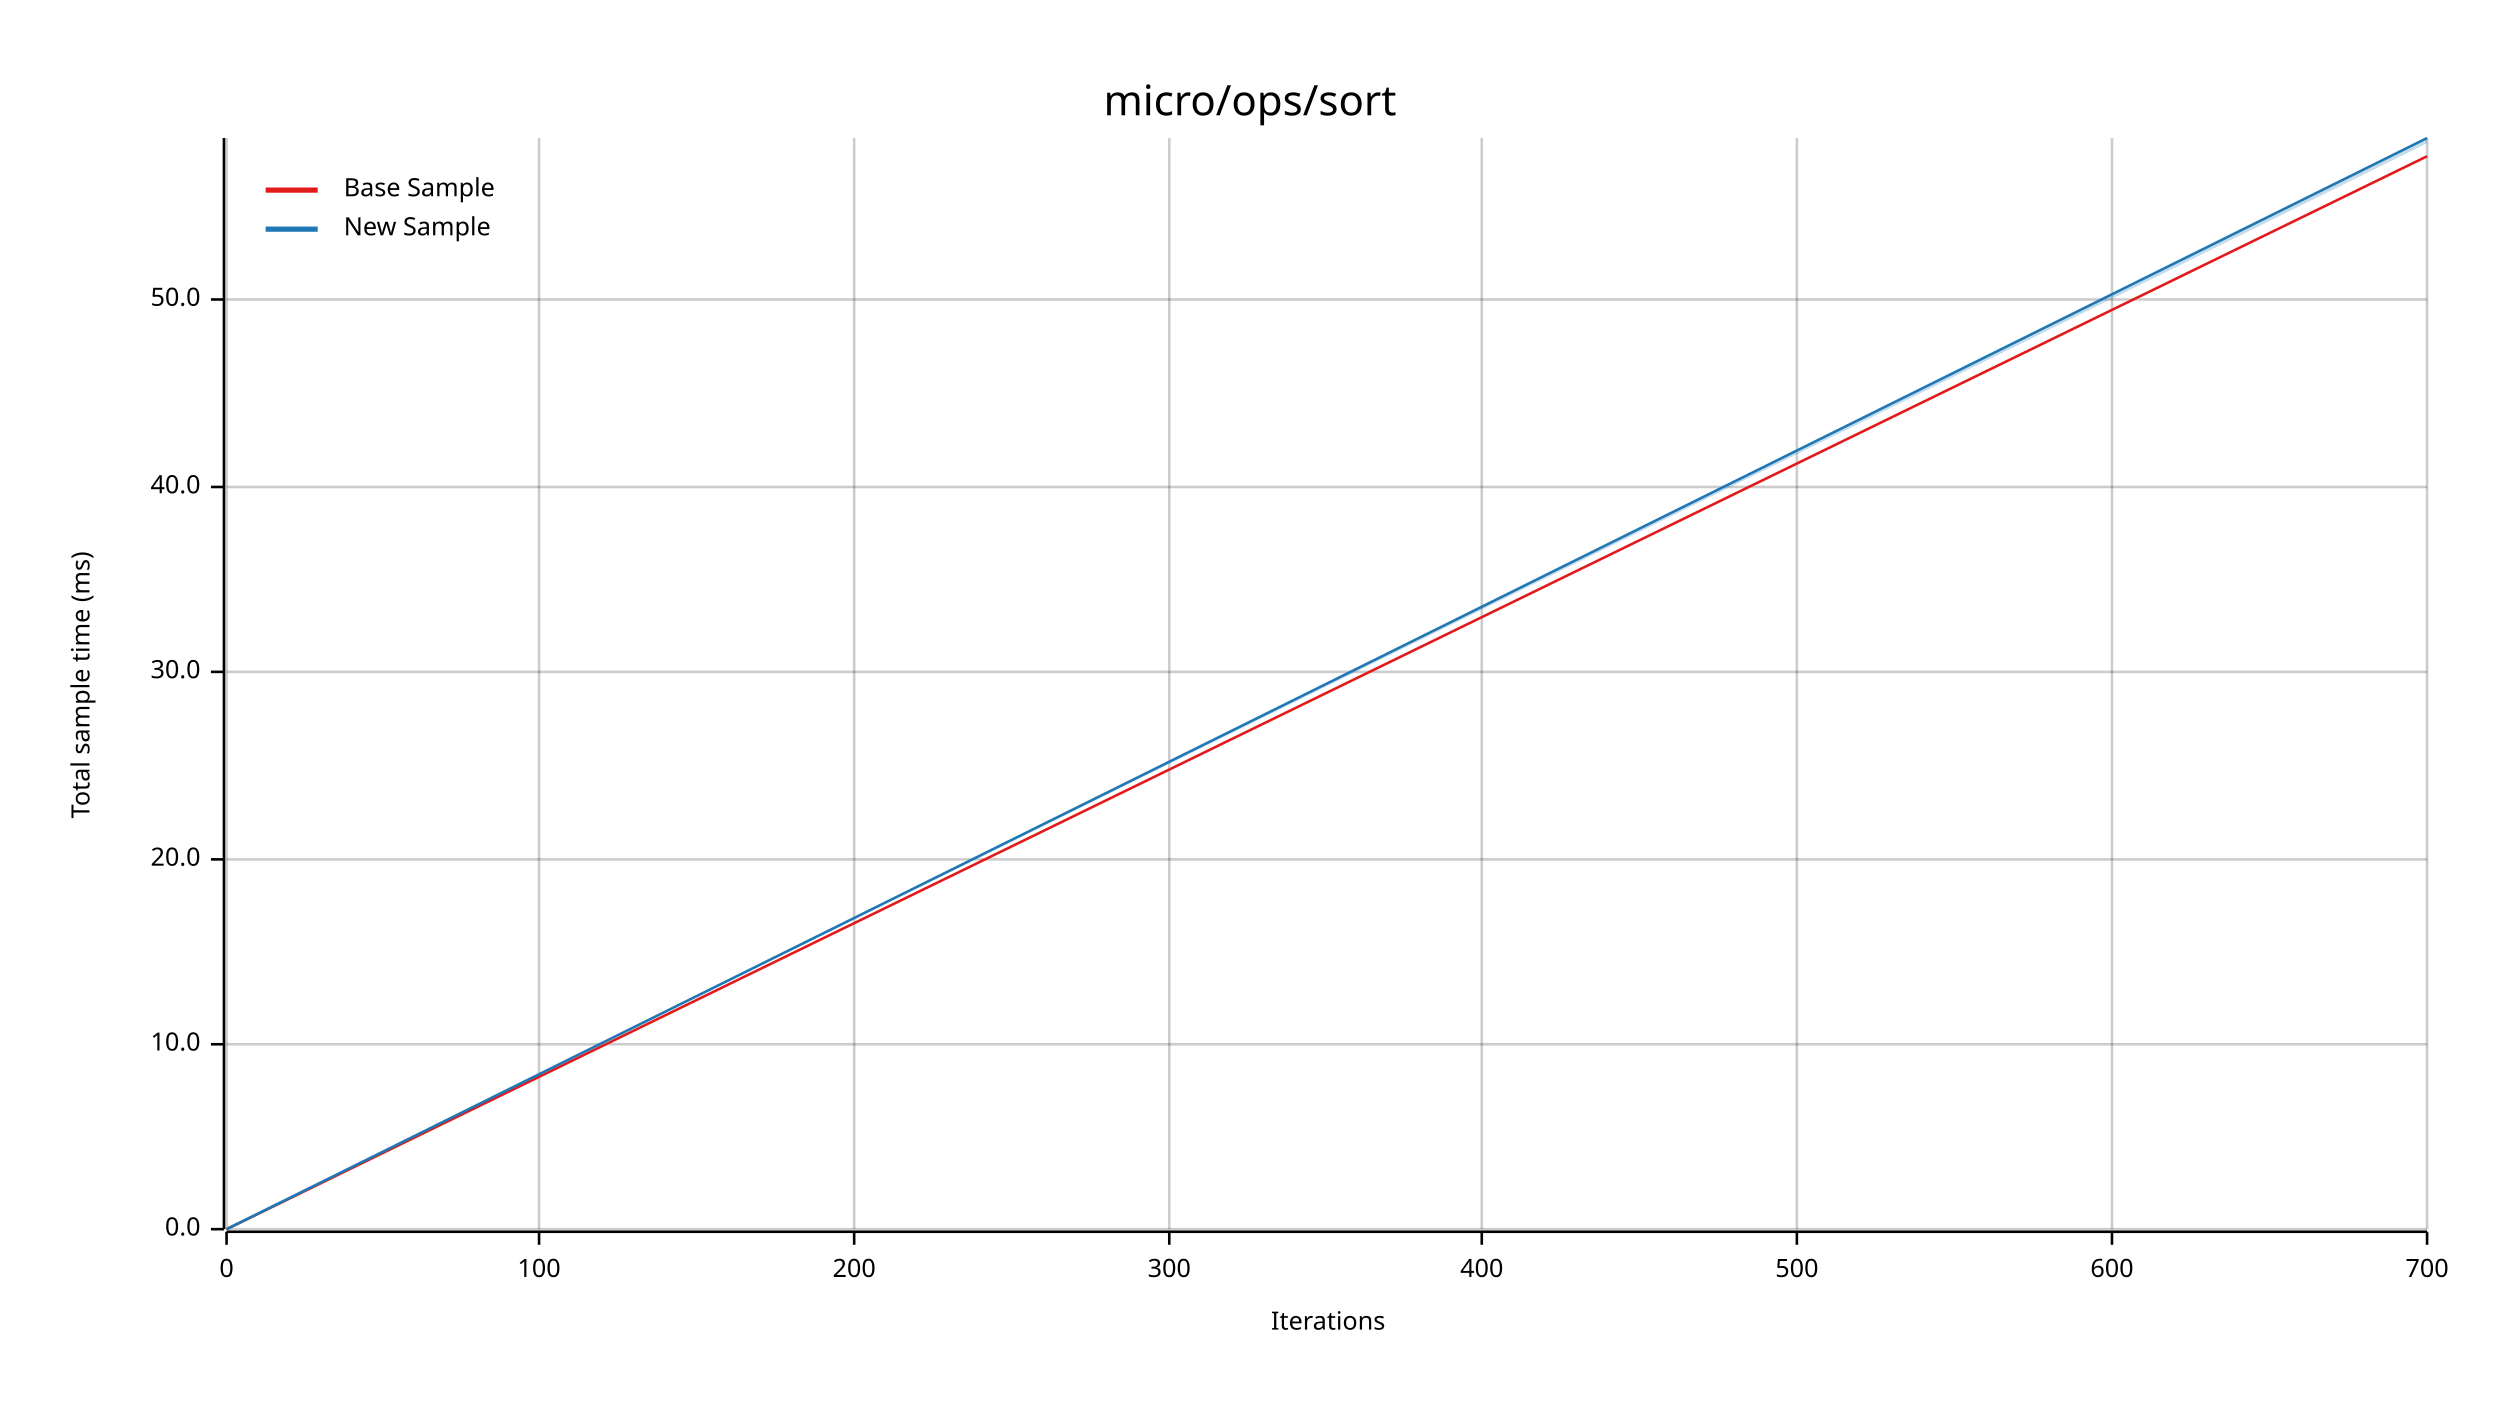
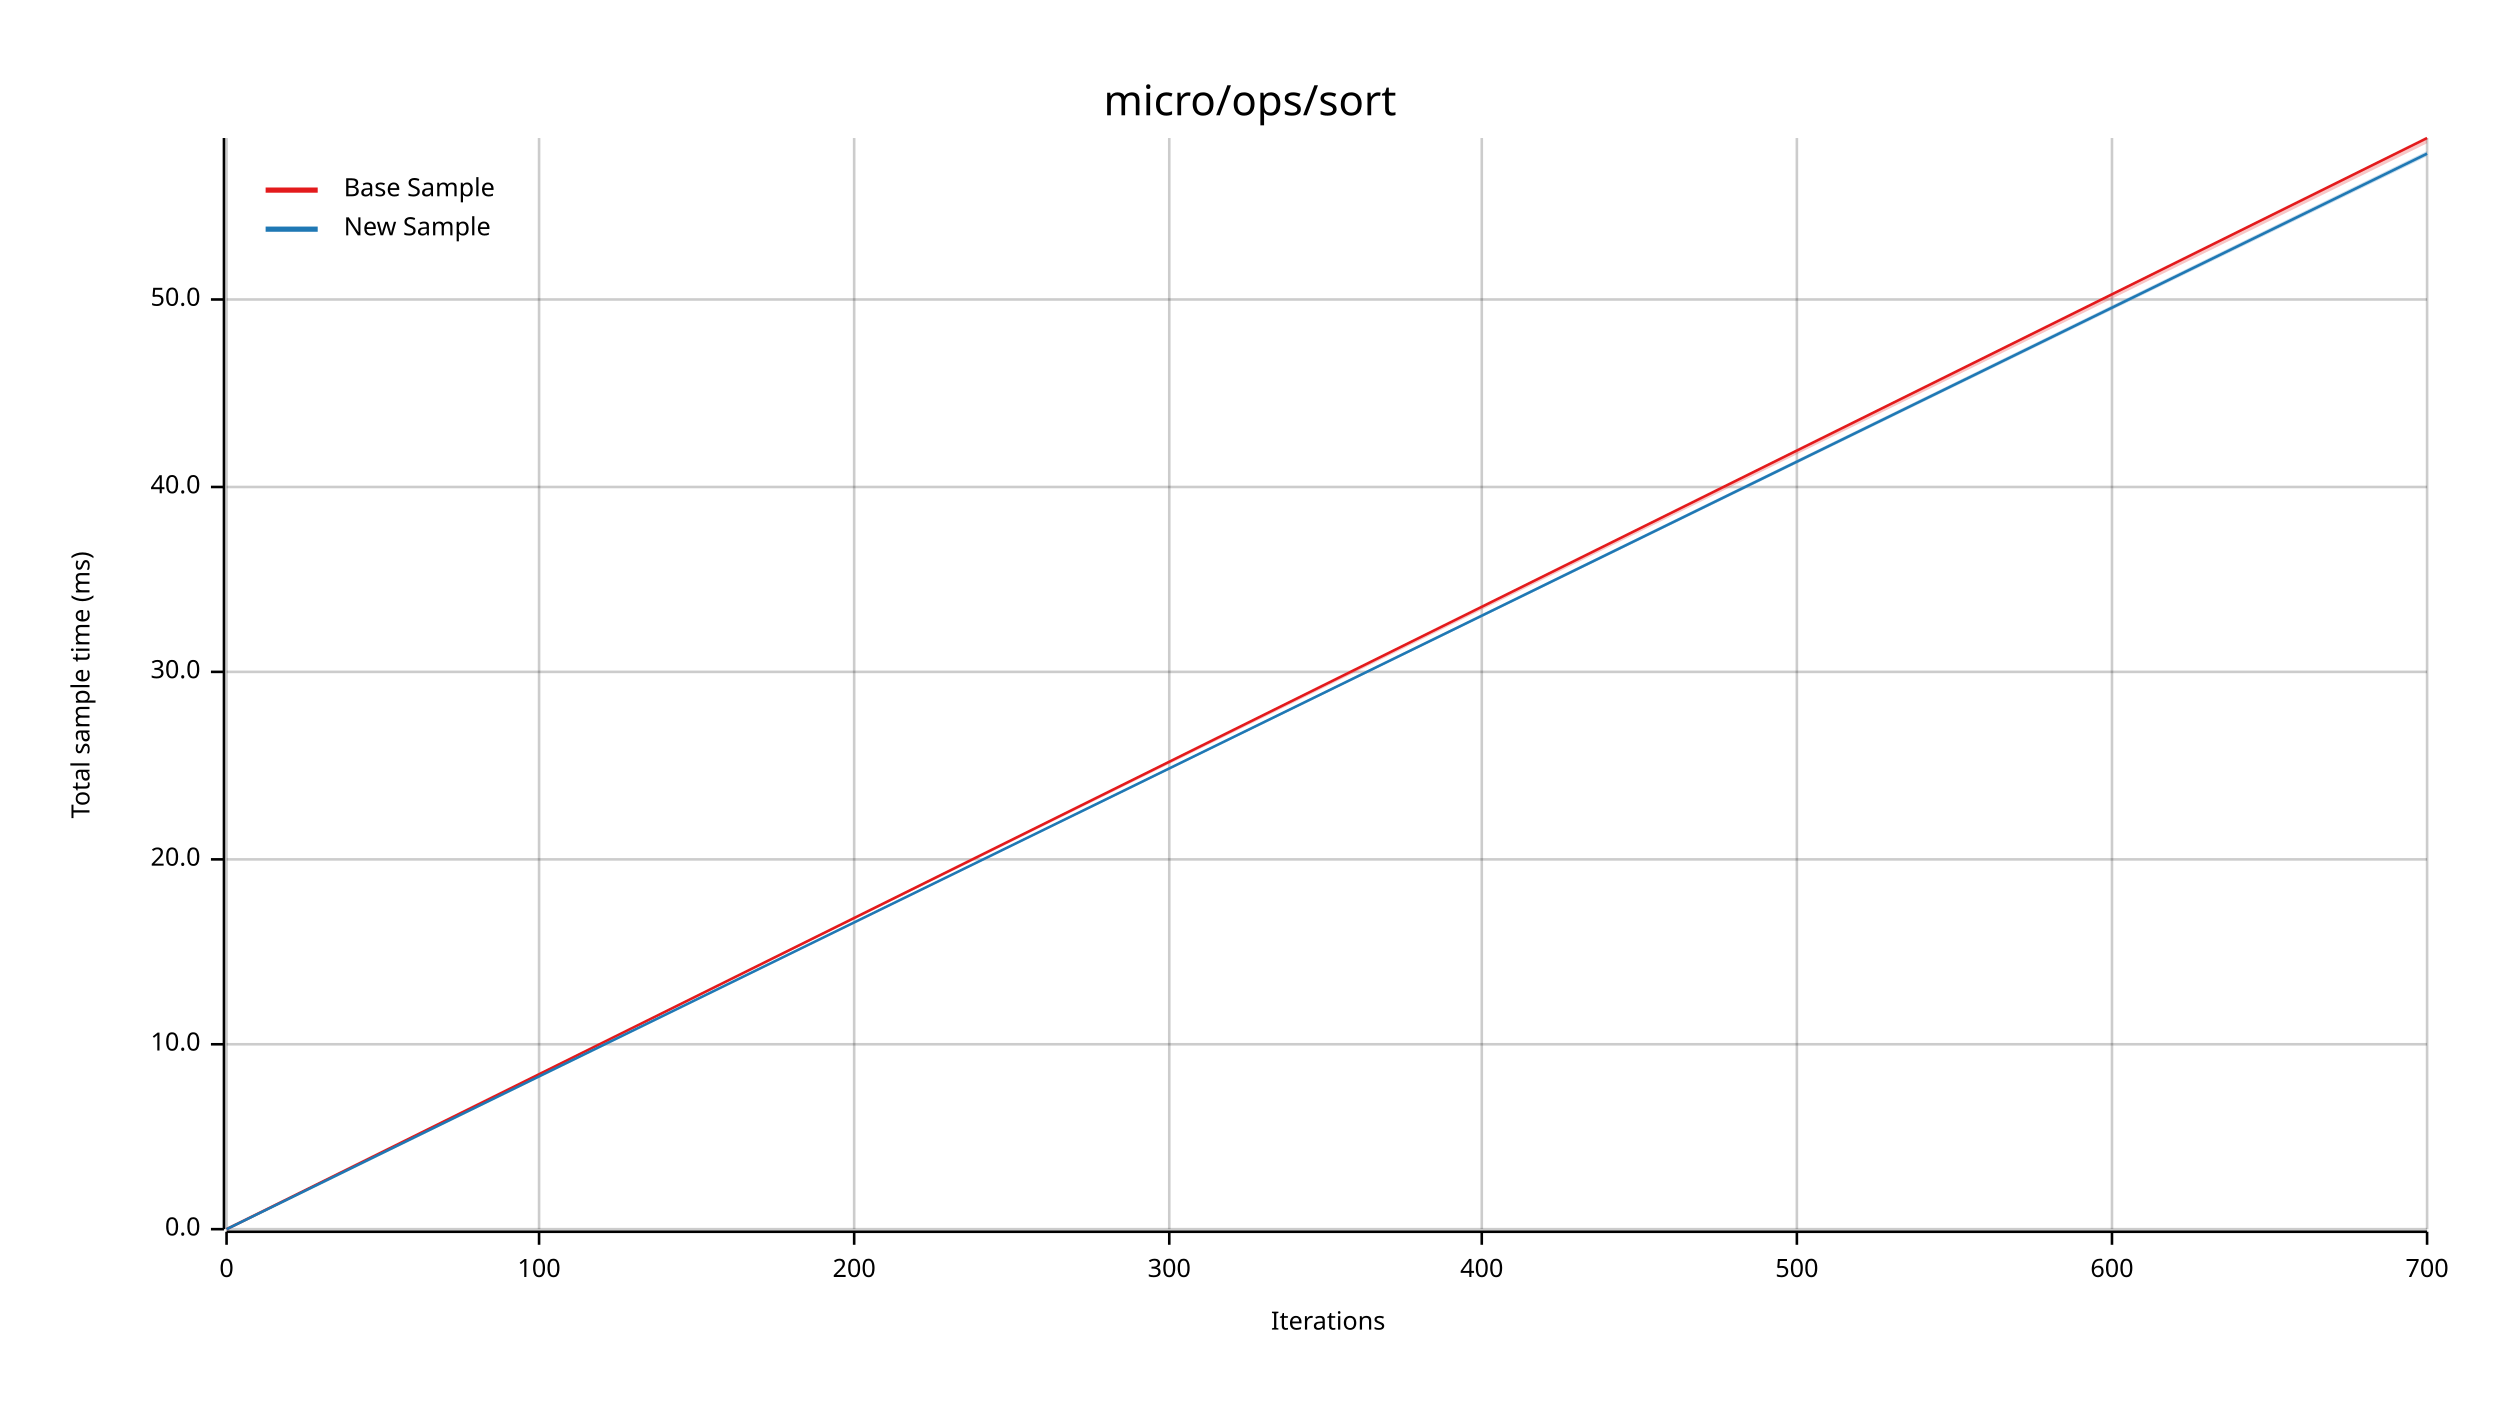
<svg xmlns="http://www.w3.org/2000/svg" width="960" height="540" viewBox="0 0 960 540">
  <text x="480" y="32" dy="0.76em" text-anchor="middle" font-family="sans-serif" font-size="16.129" opacity="1" fill="#000000">
micro/ops/sort
</text>
  <text x="27" y="263" dy="0.76em" text-anchor="middle" font-family="sans-serif" font-size="9.677" opacity="1" fill="#000000" transform="rotate(270, 27, 263)">
Total sample time (ms)
</text>
  <text x="510" y="513" dy="-0.5ex" text-anchor="middle" font-family="sans-serif" font-size="9.677" opacity="1" fill="#000000">
Iterations
</text>
  <line opacity="0.2" stroke="#000000" stroke-width="1" x1="87" y1="472" x2="87" y2="53" />
  <line opacity="0.2" stroke="#000000" stroke-width="1" x1="207" y1="472" x2="207" y2="53" />
  <line opacity="0.2" stroke="#000000" stroke-width="1" x1="328" y1="472" x2="328" y2="53" />
  <line opacity="0.2" stroke="#000000" stroke-width="1" x1="449" y1="472" x2="449" y2="53" />
  <line opacity="0.2" stroke="#000000" stroke-width="1" x1="569" y1="472" x2="569" y2="53" />
  <line opacity="0.2" stroke="#000000" stroke-width="1" x1="690" y1="472" x2="690" y2="53" />
  <line opacity="0.2" stroke="#000000" stroke-width="1" x1="811" y1="472" x2="811" y2="53" />
  <line opacity="0.2" stroke="#000000" stroke-width="1" x1="932" y1="472" x2="932" y2="53" />
  <line opacity="0.2" stroke="#000000" stroke-width="1" x1="87" y1="472" x2="932" y2="472" />
  <line opacity="0.2" stroke="#000000" stroke-width="1" x1="87" y1="401" x2="932" y2="401" />
  <line opacity="0.2" stroke="#000000" stroke-width="1" x1="87" y1="330" x2="932" y2="330" />
  <line opacity="0.2" stroke="#000000" stroke-width="1" x1="87" y1="258" x2="932" y2="258" />
  <line opacity="0.2" stroke="#000000" stroke-width="1" x1="87" y1="187" x2="932" y2="187" />
  <line opacity="0.2" stroke="#000000" stroke-width="1" x1="87" y1="115" x2="932" y2="115" />
  <polyline fill="none" opacity="1" stroke="#000000" stroke-width="1" points="86,53 86,472 " />
  <text x="77" y="472" dy="0.5ex" text-anchor="end" font-family="sans-serif" font-size="9.677" opacity="1" fill="#000000">
0.0
</text>
  <polyline fill="none" opacity="1" stroke="#000000" stroke-width="1" points="81,472 86,472 " />
  <text x="77" y="401" dy="0.5ex" text-anchor="end" font-family="sans-serif" font-size="9.677" opacity="1" fill="#000000">
10.0
</text>
  <polyline fill="none" opacity="1" stroke="#000000" stroke-width="1" points="81,401 86,401 " />
  <text x="77" y="330" dy="0.5ex" text-anchor="end" font-family="sans-serif" font-size="9.677" opacity="1" fill="#000000">
20.0
</text>
  <polyline fill="none" opacity="1" stroke="#000000" stroke-width="1" points="81,330 86,330 " />
  <text x="77" y="258" dy="0.5ex" text-anchor="end" font-family="sans-serif" font-size="9.677" opacity="1" fill="#000000">
30.0
</text>
  <polyline fill="none" opacity="1" stroke="#000000" stroke-width="1" points="81,258 86,258 " />
  <text x="77" y="187" dy="0.5ex" text-anchor="end" font-family="sans-serif" font-size="9.677" opacity="1" fill="#000000">
40.0
</text>
  <polyline fill="none" opacity="1" stroke="#000000" stroke-width="1" points="81,187 86,187 " />
  <text x="77" y="115" dy="0.5ex" text-anchor="end" font-family="sans-serif" font-size="9.677" opacity="1" fill="#000000">
50.0
</text>
  <polyline fill="none" opacity="1" stroke="#000000" stroke-width="1" points="81,115 86,115 " />
  <polyline fill="none" opacity="1" stroke="#000000" stroke-width="1" points="87,473 932,473 " />
  <text x="87" y="483" dy="0.76em" text-anchor="middle" font-family="sans-serif" font-size="9.677" opacity="1" fill="#000000">
0
</text>
  <polyline fill="none" opacity="1" stroke="#000000" stroke-width="1" points="87,473 87,478 " />
  <text x="207" y="483" dy="0.76em" text-anchor="middle" font-family="sans-serif" font-size="9.677" opacity="1" fill="#000000">
100
</text>
  <polyline fill="none" opacity="1" stroke="#000000" stroke-width="1" points="207,473 207,478 " />
  <text x="328" y="483" dy="0.76em" text-anchor="middle" font-family="sans-serif" font-size="9.677" opacity="1" fill="#000000">
200
</text>
  <polyline fill="none" opacity="1" stroke="#000000" stroke-width="1" points="328,473 328,478 " />
  <text x="449" y="483" dy="0.76em" text-anchor="middle" font-family="sans-serif" font-size="9.677" opacity="1" fill="#000000">
300
</text>
  <polyline fill="none" opacity="1" stroke="#000000" stroke-width="1" points="449,473 449,478 " />
  <text x="569" y="483" dy="0.76em" text-anchor="middle" font-family="sans-serif" font-size="9.677" opacity="1" fill="#000000">
400
</text>
  <polyline fill="none" opacity="1" stroke="#000000" stroke-width="1" points="569,473 569,478 " />
  <text x="690" y="483" dy="0.76em" text-anchor="middle" font-family="sans-serif" font-size="9.677" opacity="1" fill="#000000">
500
</text>
  <polyline fill="none" opacity="1" stroke="#000000" stroke-width="1" points="690,473 690,478 " />
  <text x="811" y="483" dy="0.76em" text-anchor="middle" font-family="sans-serif" font-size="9.677" opacity="1" fill="#000000">
600
</text>
  <polyline fill="none" opacity="1" stroke="#000000" stroke-width="1" points="811,473 811,478 " />
  <text x="932" y="483" dy="0.76em" text-anchor="middle" font-family="sans-serif" font-size="9.677" opacity="1" fill="#000000">
700
</text>
  <polyline fill="none" opacity="1" stroke="#000000" stroke-width="1" points="932,473 932,478 " />
-   <polyline fill="none" opacity="1" stroke="#E31A1C" stroke-width="1" points="87,472 932,60 " />
-   <polygon opacity="0.25" fill="#E31A1C" points="87,472 932,60 932,60 " />
-   <polyline fill="none" opacity="1" stroke="#1F78B4" stroke-width="1" points="87,472 932,53 " />
-   <polygon opacity="0.25" fill="#1F78B4" points="87,472 932,55 932,53 " />
+   <polyline fill="none" opacity="1" stroke="#E31A1C" stroke-width="1" points="87,472 932,53 " />
+   <polygon opacity="0.25" fill="#E31A1C" points="87,472 932,55 932,53 " />
+   <polyline fill="none" opacity="1" stroke="#1F78B4" stroke-width="1" points="87,472 932,59 " />
+   <polygon opacity="0.25" fill="#1F78B4" points="87,472 932,60 932,58 " />
  <text x="132" y="68" dy="0.76em" text-anchor="start" font-family="sans-serif" font-size="9.677" opacity="1" fill="#000000">
Base Sample
</text>
  <text x="132" y="83" dy="0.76em" text-anchor="start" font-family="sans-serif" font-size="9.677" opacity="1" fill="#000000">
New Sample
</text>
  <polyline fill="none" opacity="1" stroke="#E31A1C" stroke-width="2" points="102,73 122,73 " />
  <polyline fill="none" opacity="1" stroke="#1F78B4" stroke-width="2" points="102,88 122,88 " />
</svg>
